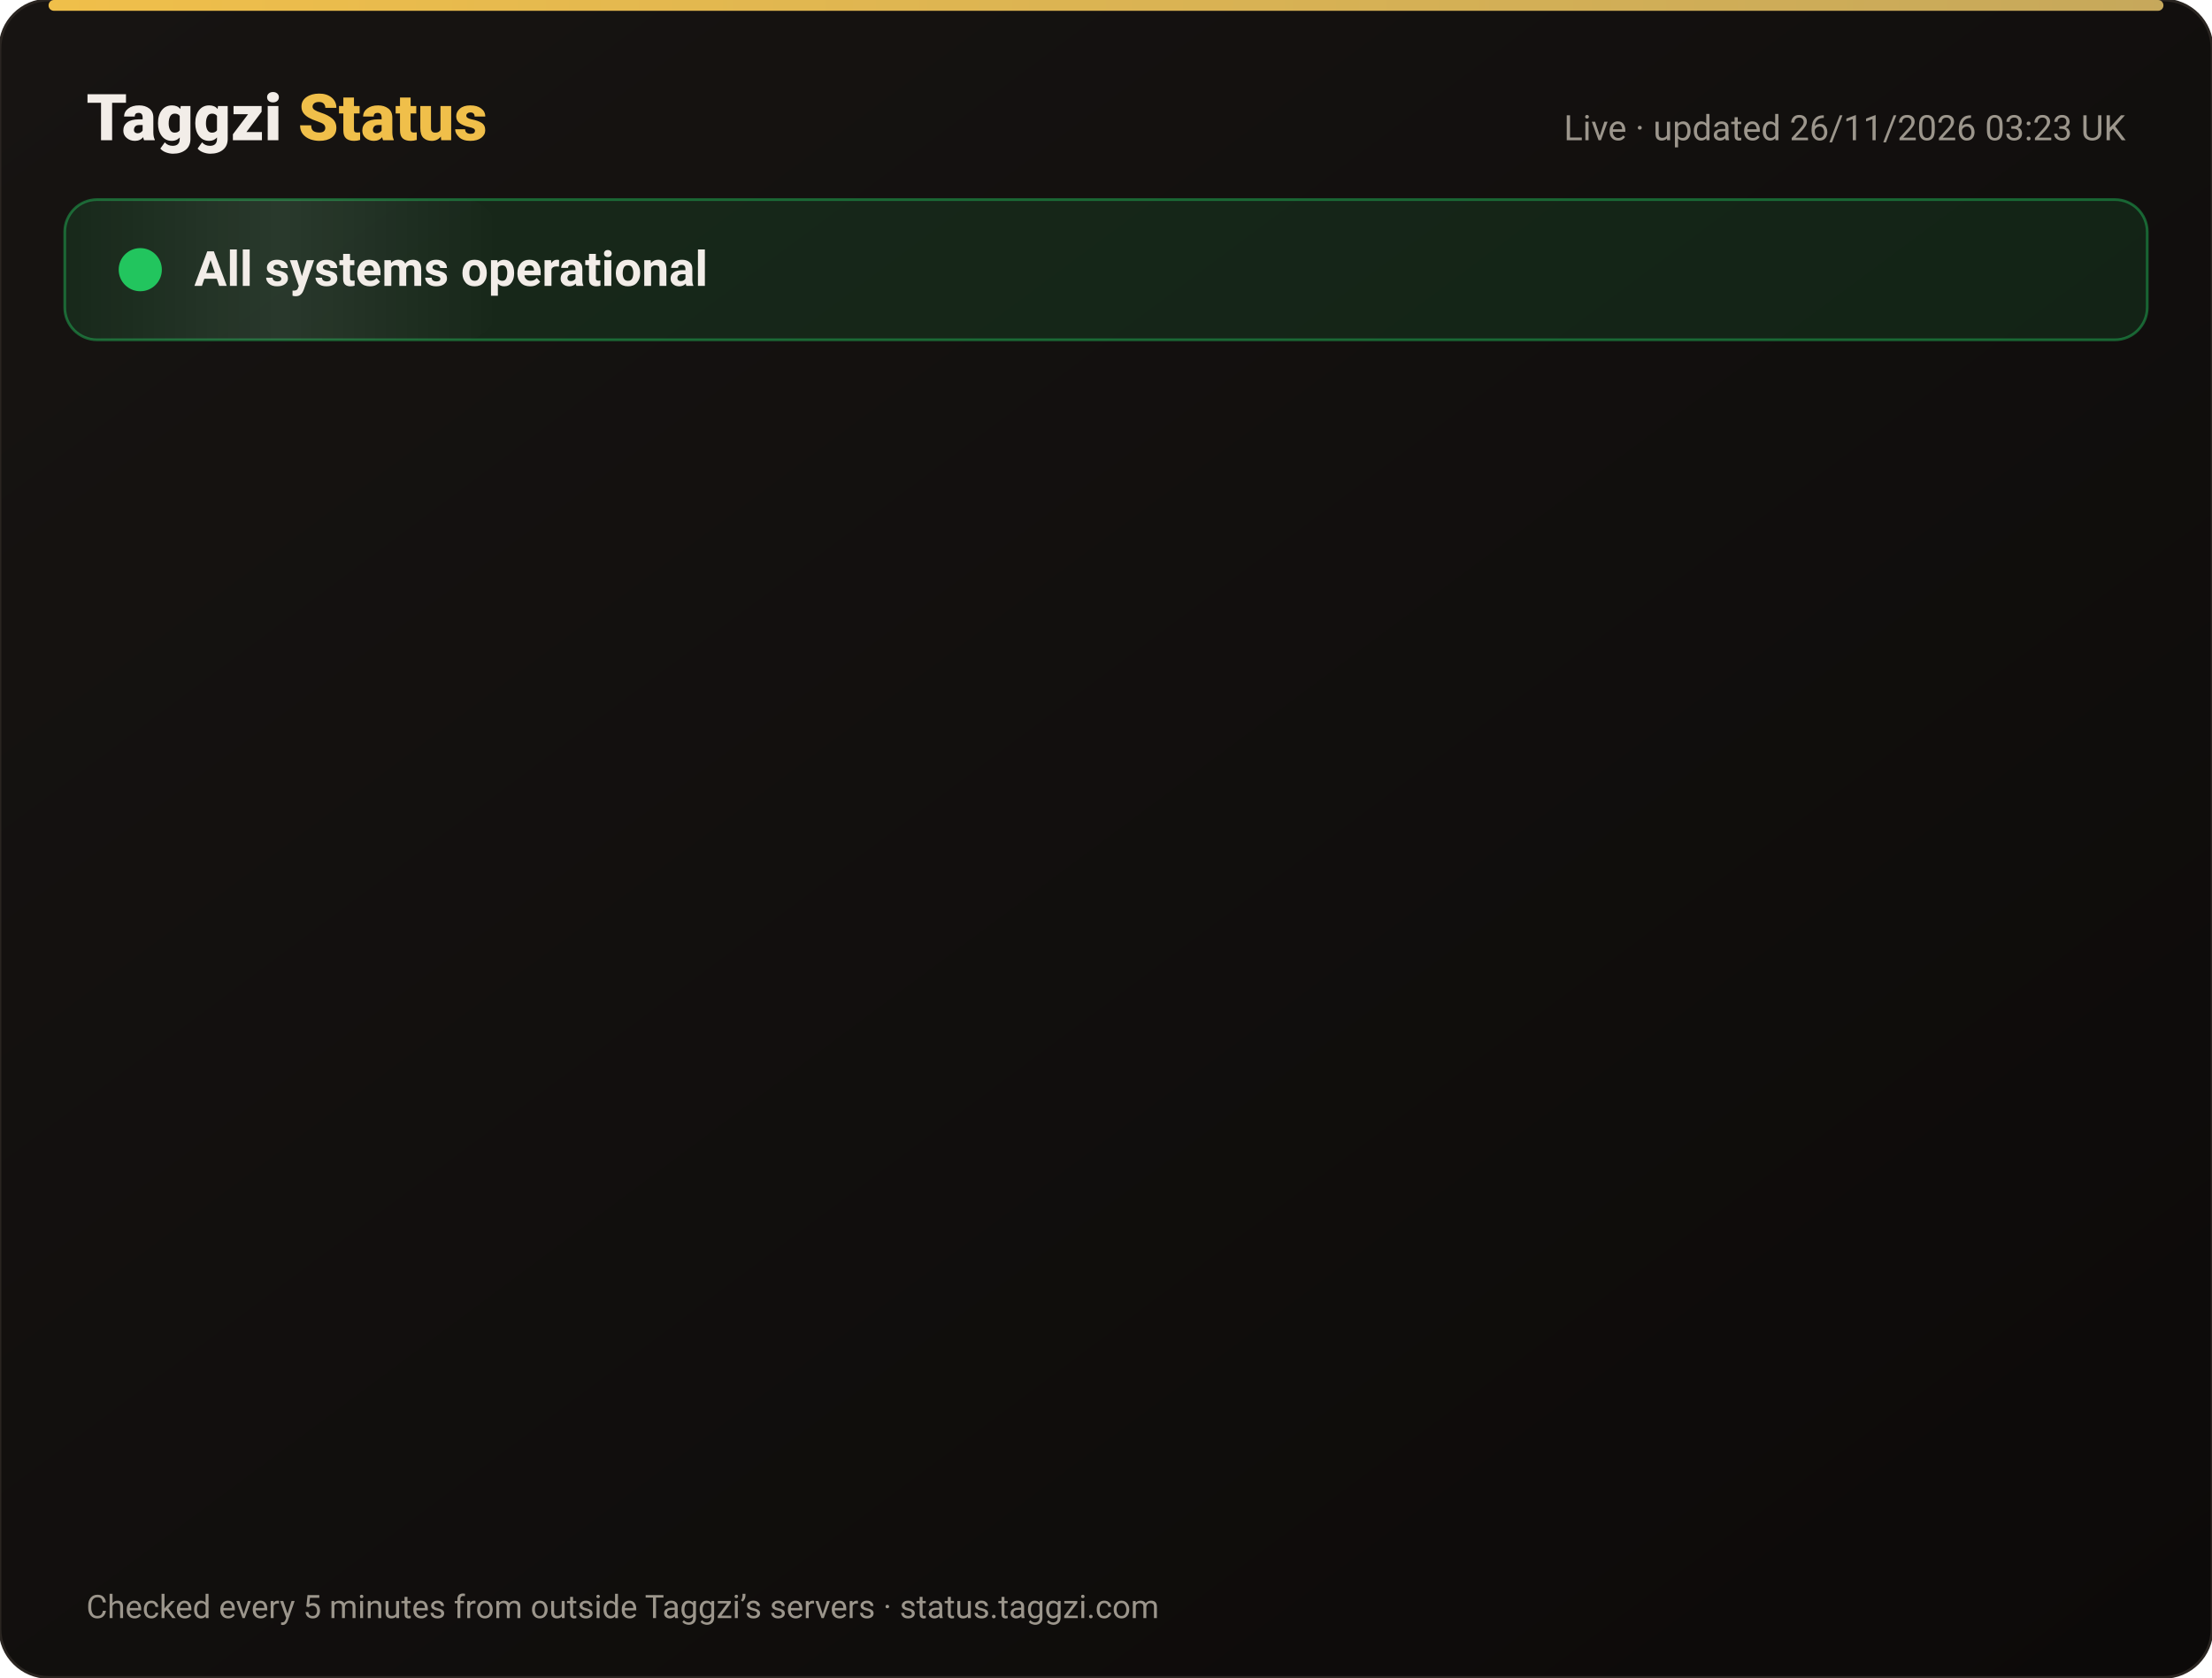
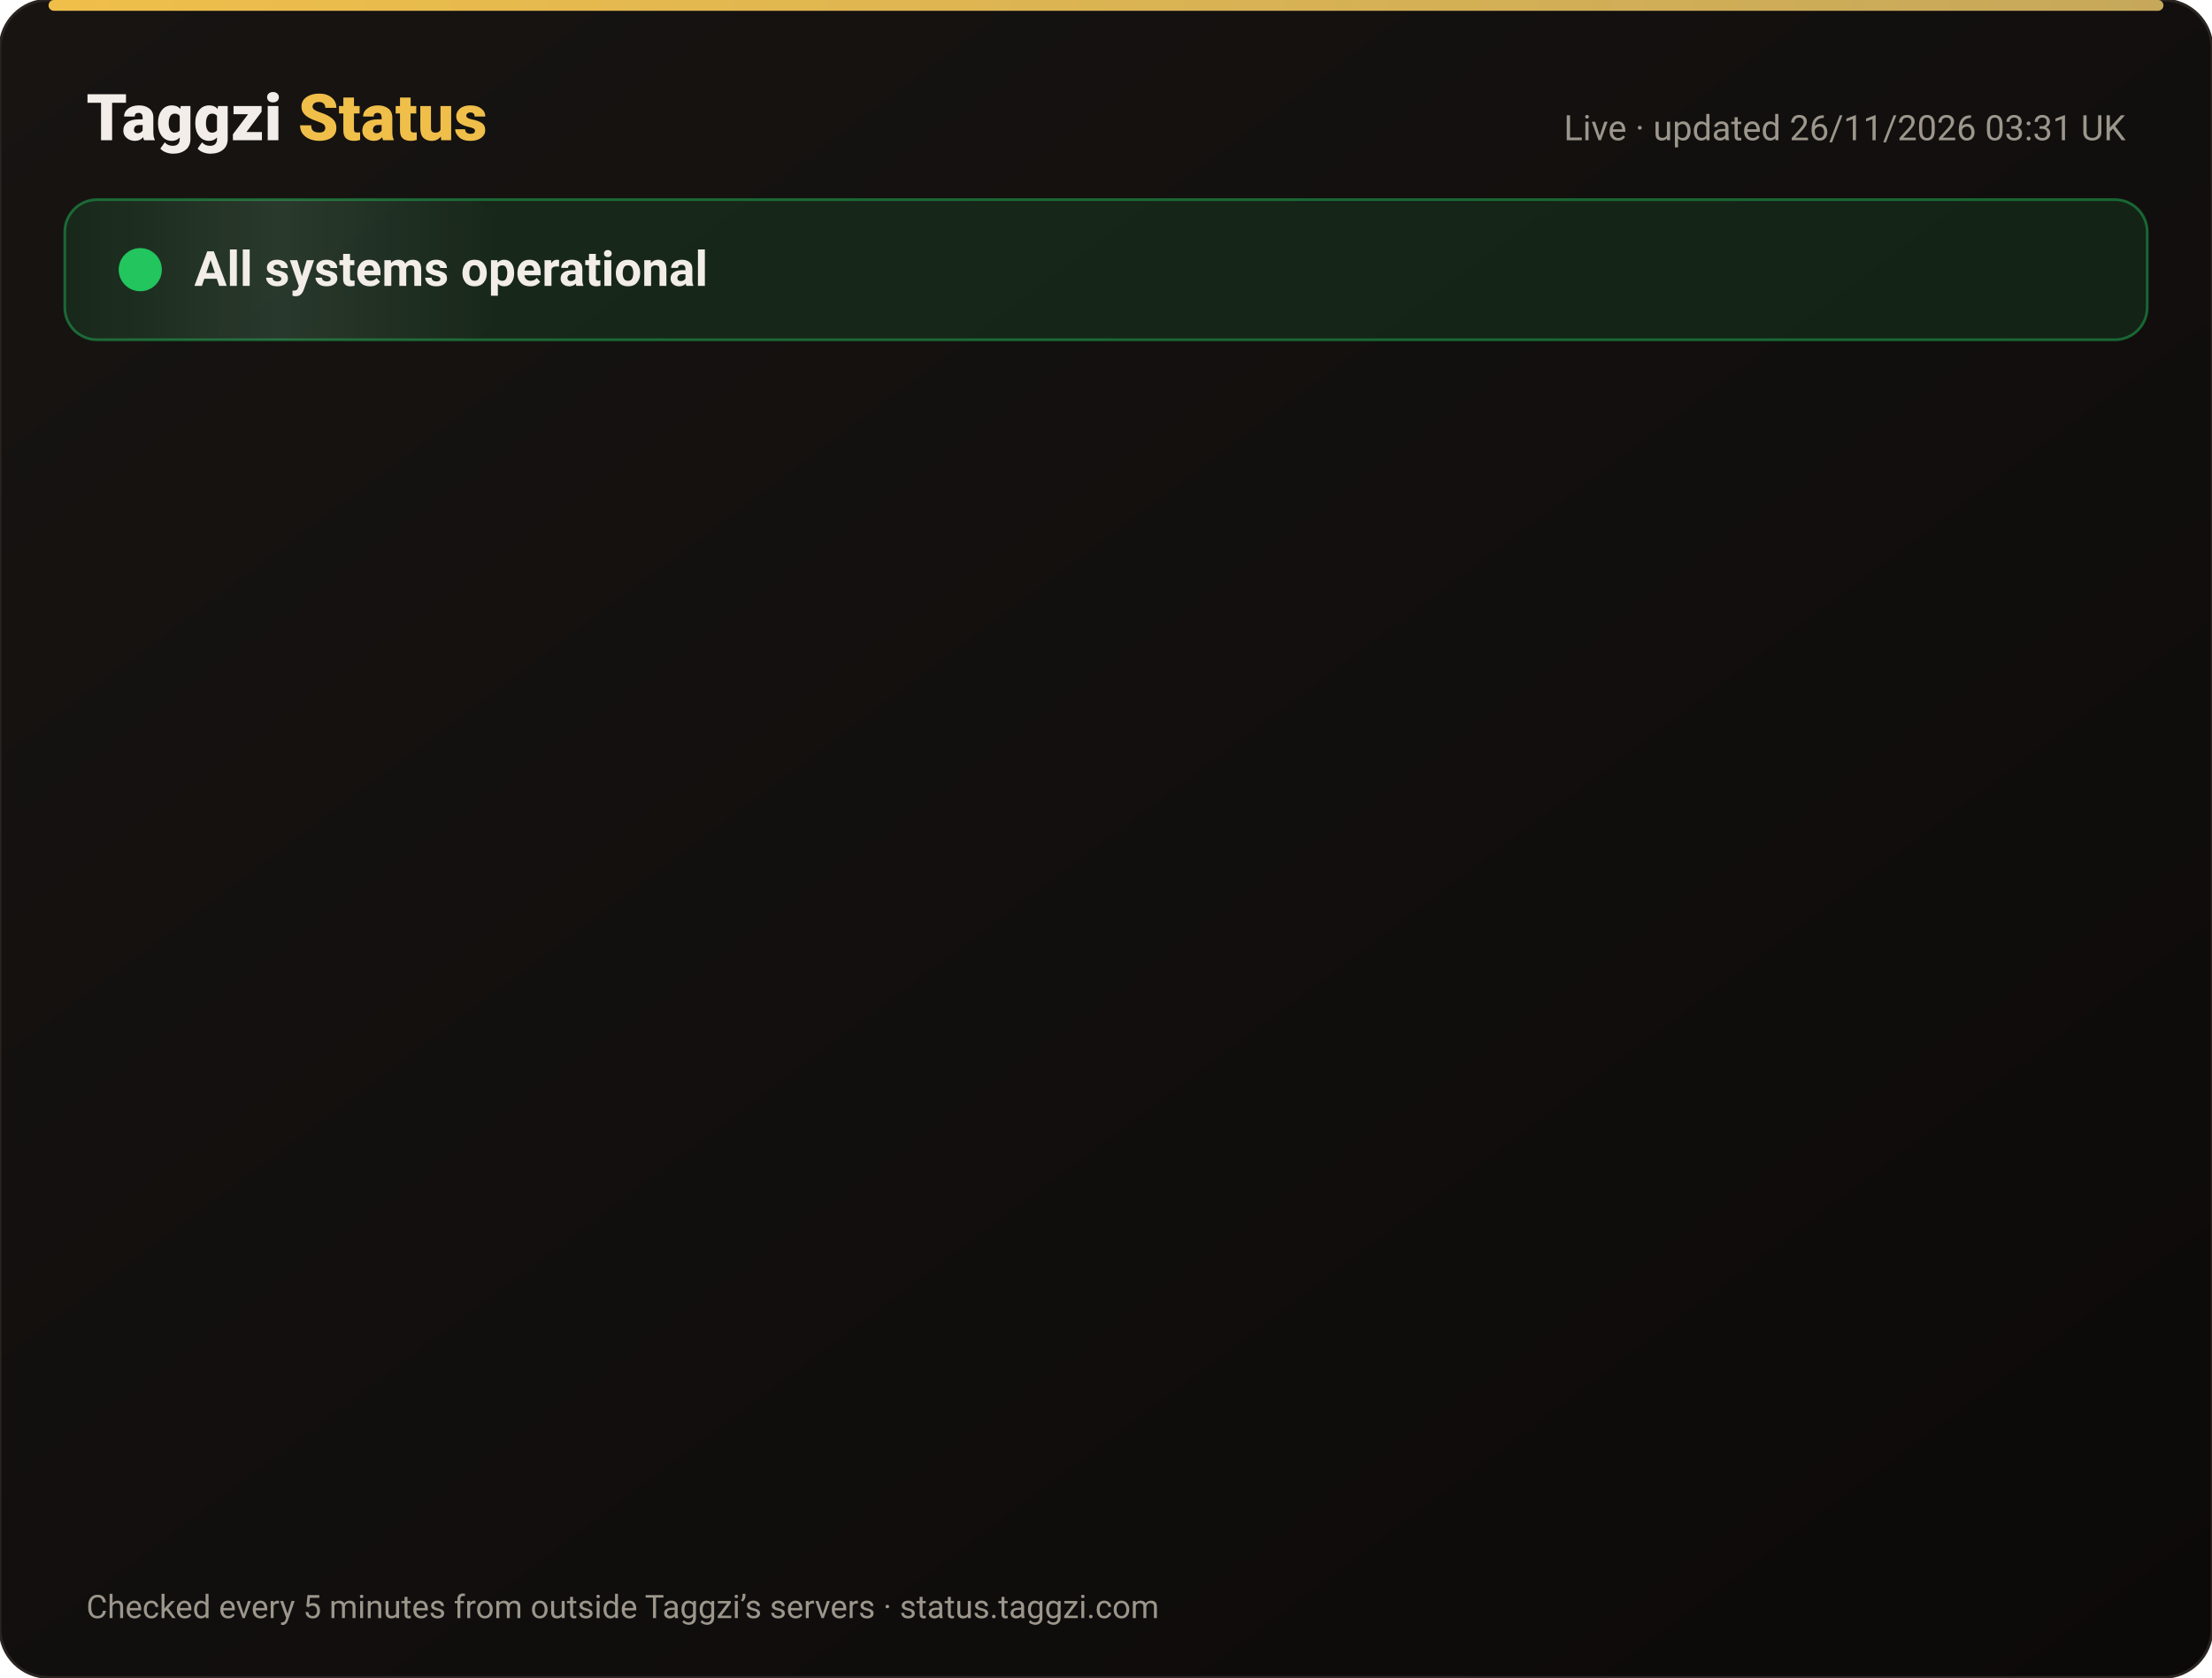
<svg xmlns="http://www.w3.org/2000/svg" width="820" height="622" viewBox="0 0 820 622" font-family="-apple-system,Segoe UI,Roboto,Helvetica,Arial,sans-serif">
  <defs>
    <linearGradient id="bg" x1="0" y1="0" x2="1" y2="1">
      <stop offset="0" stop-color="#171412" />
      <stop offset="1" stop-color="#0C0A09" />
    </linearGradient>
    <linearGradient id="gold" x1="0" x2="1">
      <stop offset="0" stop-color="#F0BF4A" />
      <stop offset="1" stop-color="#c6a85b" />
    </linearGradient>
    <linearGradient id="shine" x1="0" x2="1">
      <stop offset="0" stop-color="#fff" stop-opacity="0" />
      <stop offset=".5" stop-color="#fff" stop-opacity=".08" />
      <stop offset="1" stop-color="#fff" stop-opacity="0" />
    </linearGradient>
  </defs>
  <rect width="820" height="622" rx="18" fill="url(#bg)" stroke="#2a2521" />
  <rect x="18" y="0" width="784" height="4" rx="2" fill="url(#gold)" />
  <text x="32" y="52" font-size="24" font-weight="800" fill="#F2EDE8">Taggzi <tspan fill="#F0BF4A">Status</tspan>
  </text>
-   <text x="788" y="52" font-size="13" fill="#9C968C" text-anchor="end">Live · updated 26/11/2026 03:23 UK</text>
+   <text x="788" y="52" font-size="13" fill="#9C968C" text-anchor="end">Live · updated 26/11/2026 03:31 UK</text>
  <rect x="24" y="74" width="772" height="52" rx="12" fill="#22c55e" fill-opacity=".12" stroke="#22c55e" stroke-opacity=".45" />
  <rect x="24" y="74" width="160" height="52" rx="12" fill="url(#shine)">
    <animate attributeName="x" from="-160" to="820" dur="4s" repeatCount="indefinite" />
  </rect>
  <circle cx="52" cy="100" r="7" fill="#22c55e" />
  <circle cx="52" cy="100" r="7" fill="none" stroke="#22c55e" stroke-width="2">
    <animate attributeName="r" values="7;15;7" dur="2s" repeatCount="indefinite" />
    <animate attributeName="opacity" values=".9;0;.9" dur="2s" repeatCount="indefinite" />
  </circle>
  <text x="72" y="106" font-size="18" font-weight="700" fill="#F2EDE8">All systems operational</text>
  <g opacity="0">
    <animate attributeName="opacity" from="0" to="1" begin="0.00s" dur=".6s" fill="freeze" />
    <line x1="32" y1="188" x2="788" y2="188" stroke="#2a2521" />
    <circle cx="44" cy="166" r="6" fill="#22c55e">
      <animate attributeName="opacity" values="1;.45;1" dur="2.4s" begin="0.00s" repeatCount="indefinite" />
    </circle>
    <text x="62" y="171" font-size="15" font-weight="650" fill="#F2EDE8">Website</text>
    <text x="630" y="171" font-size="13" fill="#9C968C" text-anchor="end">99.98% uptime</text>
    <rect x="648" y="154" width="140" height="24" rx="12" fill="#22c55e" fill-opacity=".14" stroke="#22c55e" stroke-opacity=".5" />
    <text x="718" y="171" font-size="12" font-weight="700" fill="#22c55e" text-anchor="middle">Operational</text>
  </g>
  <g opacity="0">
    <animate attributeName="opacity" from="0" to="1" begin="0.15s" dur=".6s" fill="freeze" />
    <line x1="32" y1="234" x2="788" y2="234" stroke="#2a2521" />
    <circle cx="44" cy="212" r="6" fill="#22c55e">
      <animate attributeName="opacity" values="1;.45;1" dur="2.4s" begin="0.15s" repeatCount="indefinite" />
    </circle>
    <text x="62" y="217" font-size="15" font-weight="650" fill="#F2EDE8">Tag scans</text>
    <text x="630" y="217" font-size="13" fill="#9C968C" text-anchor="end">99.98% uptime</text>
    <rect x="648" y="200" width="140" height="24" rx="12" fill="#22c55e" fill-opacity=".14" stroke="#22c55e" stroke-opacity=".5" />
    <text x="718" y="217" font-size="12" font-weight="700" fill="#22c55e" text-anchor="middle">Operational</text>
  </g>
  <g opacity="0">
    <animate attributeName="opacity" from="0" to="1" begin="0.30s" dur=".6s" fill="freeze" />
    <line x1="32" y1="280" x2="788" y2="280" stroke="#2a2521" />
    <circle cx="44" cy="258" r="6" fill="#22c55e">
      <animate attributeName="opacity" values="1;.45;1" dur="2.4s" begin="0.30s" repeatCount="indefinite" />
    </circle>
    <text x="62" y="263" font-size="15" font-weight="650" fill="#F2EDE8">Manual tag lookup</text>
    <text x="630" y="263" font-size="13" fill="#9C968C" text-anchor="end">99.98% uptime</text>
    <rect x="648" y="246" width="140" height="24" rx="12" fill="#22c55e" fill-opacity=".14" stroke="#22c55e" stroke-opacity=".5" />
    <text x="718" y="263" font-size="12" font-weight="700" fill="#22c55e" text-anchor="middle">Operational</text>
  </g>
  <g opacity="0">
    <animate attributeName="opacity" from="0" to="1" begin="0.45s" dur=".6s" fill="freeze" />
    <line x1="32" y1="326" x2="788" y2="326" stroke="#2a2521" />
    <circle cx="44" cy="304" r="6" fill="#22c55e">
      <animate attributeName="opacity" values="1;.45;1" dur="2.4s" begin="0.45s" repeatCount="indefinite" />
    </circle>
    <text x="62" y="309" font-size="15" font-weight="650" fill="#F2EDE8">App &amp; login</text>
    <text x="630" y="309" font-size="13" fill="#9C968C" text-anchor="end">99.98% uptime</text>
    <rect x="648" y="292" width="140" height="24" rx="12" fill="#22c55e" fill-opacity=".14" stroke="#22c55e" stroke-opacity=".5" />
    <text x="718" y="309" font-size="12" font-weight="700" fill="#22c55e" text-anchor="middle">Operational</text>
  </g>
  <g opacity="0">
    <animate attributeName="opacity" from="0" to="1" begin="0.60s" dur=".6s" fill="freeze" />
    <line x1="32" y1="372" x2="788" y2="372" stroke="#2a2521" />
    <circle cx="44" cy="350" r="6" fill="#22c55e">
      <animate attributeName="opacity" values="1;.45;1" dur="2.4s" begin="0.60s" repeatCount="indefinite" />
    </circle>
    <text x="62" y="355" font-size="15" font-weight="650" fill="#F2EDE8">Community alerts</text>
    <text x="630" y="355" font-size="13" fill="#9C968C" text-anchor="end">99.98% uptime</text>
    <rect x="648" y="338" width="140" height="24" rx="12" fill="#22c55e" fill-opacity=".14" stroke="#22c55e" stroke-opacity=".5" />
    <text x="718" y="355" font-size="12" font-weight="700" fill="#22c55e" text-anchor="middle">Operational</text>
  </g>
  <g opacity="0">
    <animate attributeName="opacity" from="0" to="1" begin="0.75s" dur=".6s" fill="freeze" />
    <line x1="32" y1="418" x2="788" y2="418" stroke="#2a2521" />
    <circle cx="44" cy="396" r="6" fill="#22c55e">
      <animate attributeName="opacity" values="1;.45;1" dur="2.4s" begin="0.75s" repeatCount="indefinite" />
    </circle>
    <text x="62" y="401" font-size="15" font-weight="650" fill="#F2EDE8">Private calling</text>
    <text x="630" y="401" font-size="13" fill="#9C968C" text-anchor="end">99.98% uptime</text>
    <rect x="648" y="384" width="140" height="24" rx="12" fill="#22c55e" fill-opacity=".14" stroke="#22c55e" stroke-opacity=".5" />
    <text x="718" y="401" font-size="12" font-weight="700" fill="#22c55e" text-anchor="middle">Operational</text>
  </g>
  <g opacity="0">
    <animate attributeName="opacity" from="0" to="1" begin="0.90s" dur=".6s" fill="freeze" />
    <line x1="32" y1="464" x2="788" y2="464" stroke="#2a2521" />
    <circle cx="44" cy="442" r="6" fill="#22c55e">
      <animate attributeName="opacity" values="1;.45;1" dur="2.4s" begin="0.90s" repeatCount="indefinite" />
    </circle>
    <text x="62" y="447" font-size="15" font-weight="650" fill="#F2EDE8">Payments</text>
    <text x="630" y="447" font-size="13" fill="#9C968C" text-anchor="end">99.97% uptime</text>
    <rect x="648" y="430" width="140" height="24" rx="12" fill="#22c55e" fill-opacity=".14" stroke="#22c55e" stroke-opacity=".5" />
    <text x="718" y="447" font-size="12" font-weight="700" fill="#22c55e" text-anchor="middle">Operational</text>
  </g>
  <g opacity="0">
    <animate attributeName="opacity" from="0" to="1" begin="1.05s" dur=".6s" fill="freeze" />
    <line x1="32" y1="510" x2="788" y2="510" stroke="#2a2521" />
    <circle cx="44" cy="488" r="6" fill="#22c55e">
      <animate attributeName="opacity" values="1;.45;1" dur="2.4s" begin="1.05s" repeatCount="indefinite" />
    </circle>
    <text x="62" y="493" font-size="15" font-weight="650" fill="#F2EDE8">Email &amp; support</text>
    <text x="630" y="493" font-size="13" fill="#9C968C" text-anchor="end">99.98% uptime</text>
    <rect x="648" y="476" width="140" height="24" rx="12" fill="#22c55e" fill-opacity=".14" stroke="#22c55e" stroke-opacity=".5" />
    <text x="718" y="493" font-size="12" font-weight="700" fill="#22c55e" text-anchor="middle">Operational</text>
  </g>
  <g opacity="0">
    <animate attributeName="opacity" from="0" to="1" begin="1.20s" dur=".6s" fill="freeze" />
    <line x1="32" y1="556" x2="788" y2="556" stroke="#2a2521" />
    <circle cx="44" cy="534" r="6" fill="#22c55e">
      <animate attributeName="opacity" values="1;.45;1" dur="2.4s" begin="1.20s" repeatCount="indefinite" />
    </circle>
    <text x="62" y="539" font-size="15" font-weight="650" fill="#F2EDE8">Secure connection (SSL)</text>
    <text x="630" y="539" font-size="13" fill="#9C968C" text-anchor="end">100.00% uptime</text>
    <rect x="648" y="522" width="140" height="24" rx="12" fill="#22c55e" fill-opacity=".14" stroke="#22c55e" stroke-opacity=".5" />
    <text x="718" y="539" font-size="12" font-weight="700" fill="#22c55e" text-anchor="middle">Operational</text>
  </g>
  <text x="32" y="600" font-size="12" fill="#9C968C">Checked every 5 minutes from outside Taggzi’s servers · status.taggzi.com</text>
</svg>
